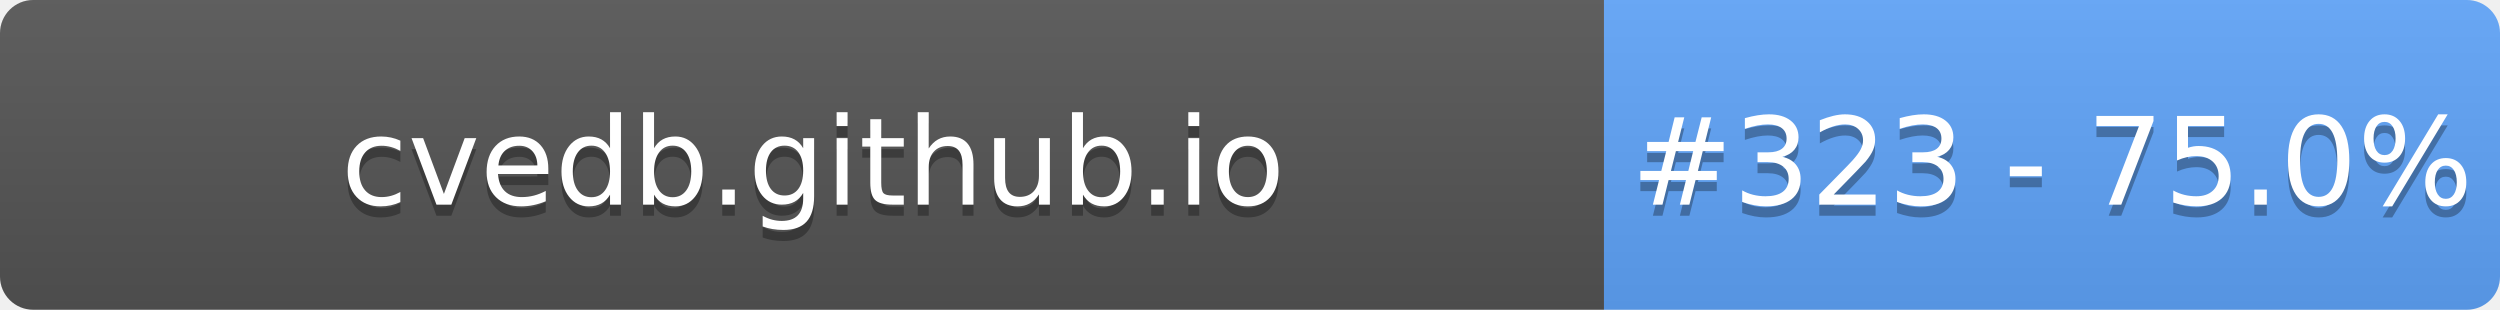
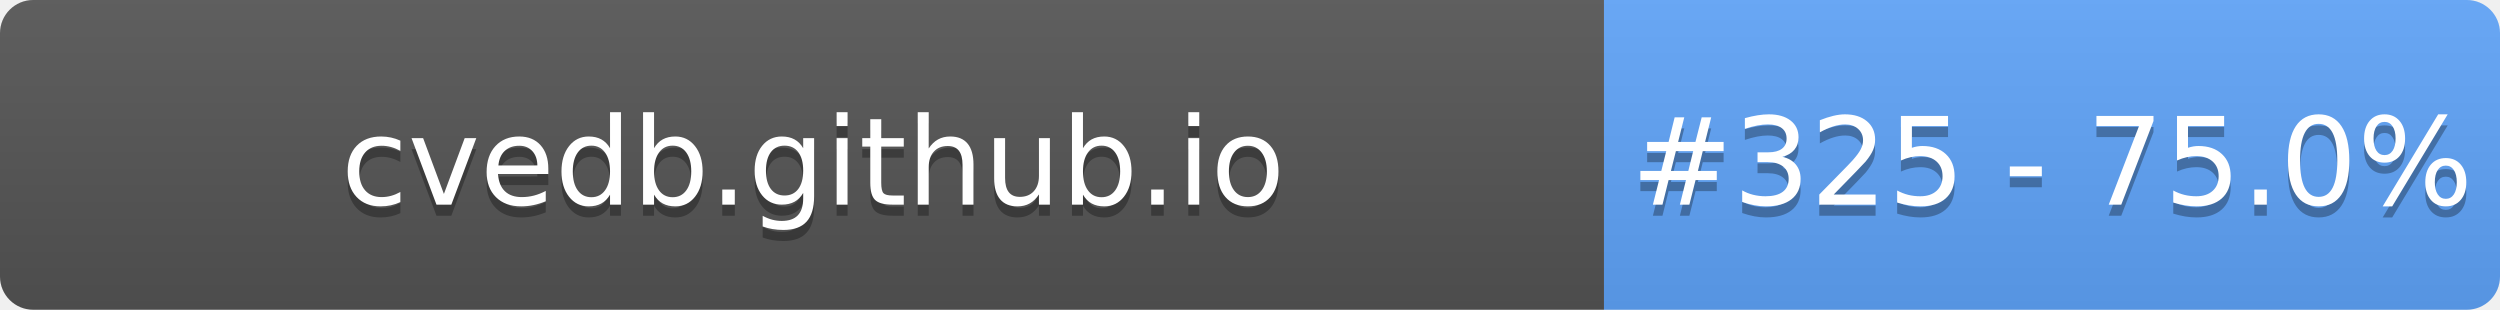
- <svg xmlns="http://www.w3.org/2000/svg" width="226" height="28" role="img" aria-label="cvedb.github.io: #323 - 75.0%">
+ <svg xmlns="http://www.w3.org/2000/svg" width="226" height="28" role="img" aria-label="cvedb.github.io: #325 - 75.0%">
  <linearGradient id="s" x2="0" y2="100%">
    <stop offset="0" stop-color="#bbb" stop-opacity=".1" />
    <stop offset="1" stop-opacity=".1" />
  </linearGradient>
  <clipPath id="r">
    <rect width="226" height="28" rx="3" fill="#fff" />
  </clipPath>
  <g clip-path="url(#r)">
    <rect width="145" height="28" fill="#555" />
    <rect x="145" width="81" height="28" fill="#60A5FA" />
    <rect width="226" height="28" fill="url(#s)" />
  </g>
  <g fill="#fff" text-anchor="middle" font-family="Verdana,Geneva,DejaVu Sans,sans-serif" text-rendering="geometricPrecision" font-size="110">
    <text aria-hidden="true" x="735" y="195" fill="#010101" fill-opacity=".3" transform="scale(.1)" textLength="1350">cvedb.github.io</text>
    <text x="735" y="185" transform="scale(.1)" fill="#fff" textLength="1350">cvedb.github.io</text>
-     <text aria-hidden="true" x="1855" y="195" fill="#010101" fill-opacity=".3" transform="scale(.1)" textLength="660">#323 - 75.0%</text>
-     <text x="1855" y="185" transform="scale(.1)" fill="#fff" textLength="660">#323 - 75.0%</text>
+     <text aria-hidden="true" x="1855" y="195" fill="#010101" fill-opacity=".3" transform="scale(.1)" textLength="660">#325 - 75.0%</text>
+     <text x="1855" y="185" transform="scale(.1)" fill="#fff" textLength="660">#325 - 75.0%</text>
  </g>
</svg>
